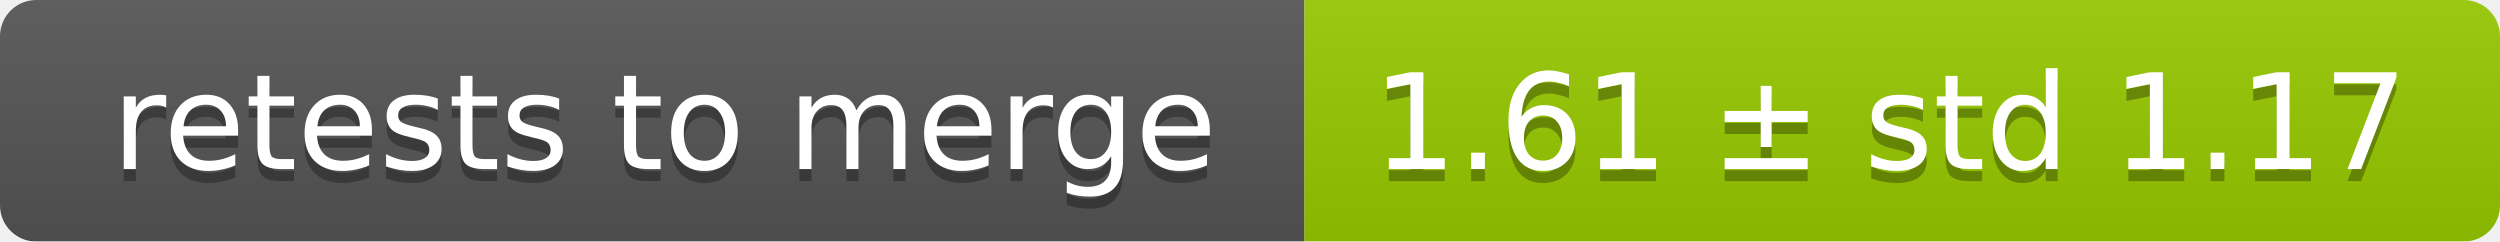
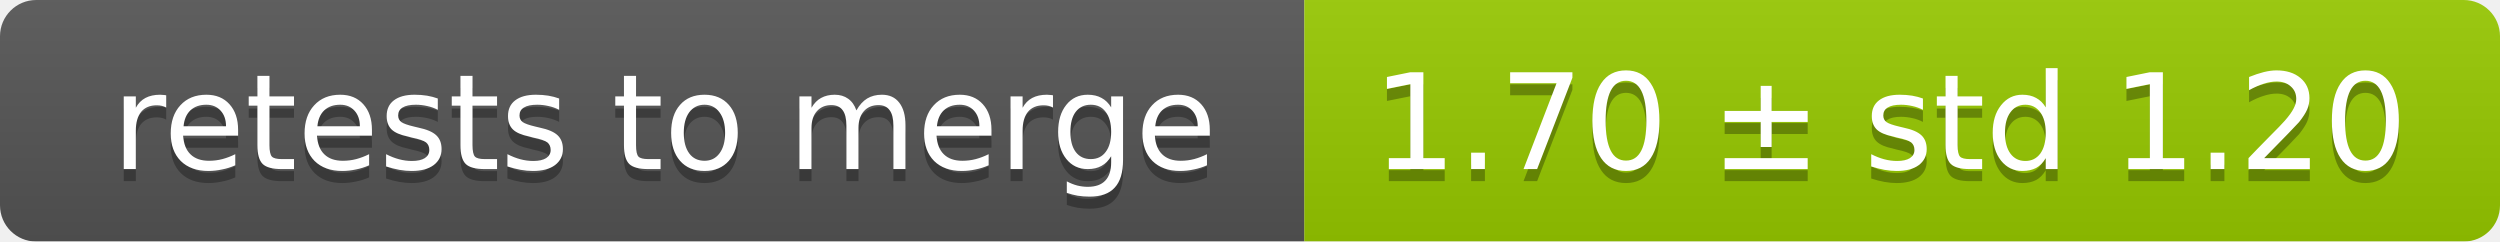
<svg xmlns="http://www.w3.org/2000/svg" width="207" height="20">
  <linearGradient id="smooth" x2="0" y2="100%">
    <stop offset="0" stop-color="#bbb" stop-opacity=".1" />
    <stop offset="1" stop-opacity=".1" />
  </linearGradient>
  <mask id="round">
    <rect width="207" height="20" rx="3" fill="#fff" />
  </mask>
  <g mask="url(#round)">
    <rect width="108" height="20" fill="#555" />
    <rect x="108" width="99" height="20" fill="#97ca00" />
    <rect width="207" height="20" fill="url(#smooth)" />
  </g>
  <g fill="#fff" text-anchor="middle" font-family="DejaVu Sans,Verdana,Geneva,sans-serif" font-size="11">
    <text x="55" y="15" fill="#010101" fill-opacity=".3">retests to merge</text>
    <text x="55" y="14">retests to merge</text>
-     <text x="156.5" y="15" fill="#010101" fill-opacity=".3">1.61 ± std 1.17</text>
-     <text x="156.5" y="14">1.61 ± std 1.17</text>
+     <text x="156.5" y="15" fill="#010101" fill-opacity=".3">1.70 ± std 1.20</text>
+     <text x="156.5" y="14">1.70 ± std 1.20</text>
  </g>
</svg>
